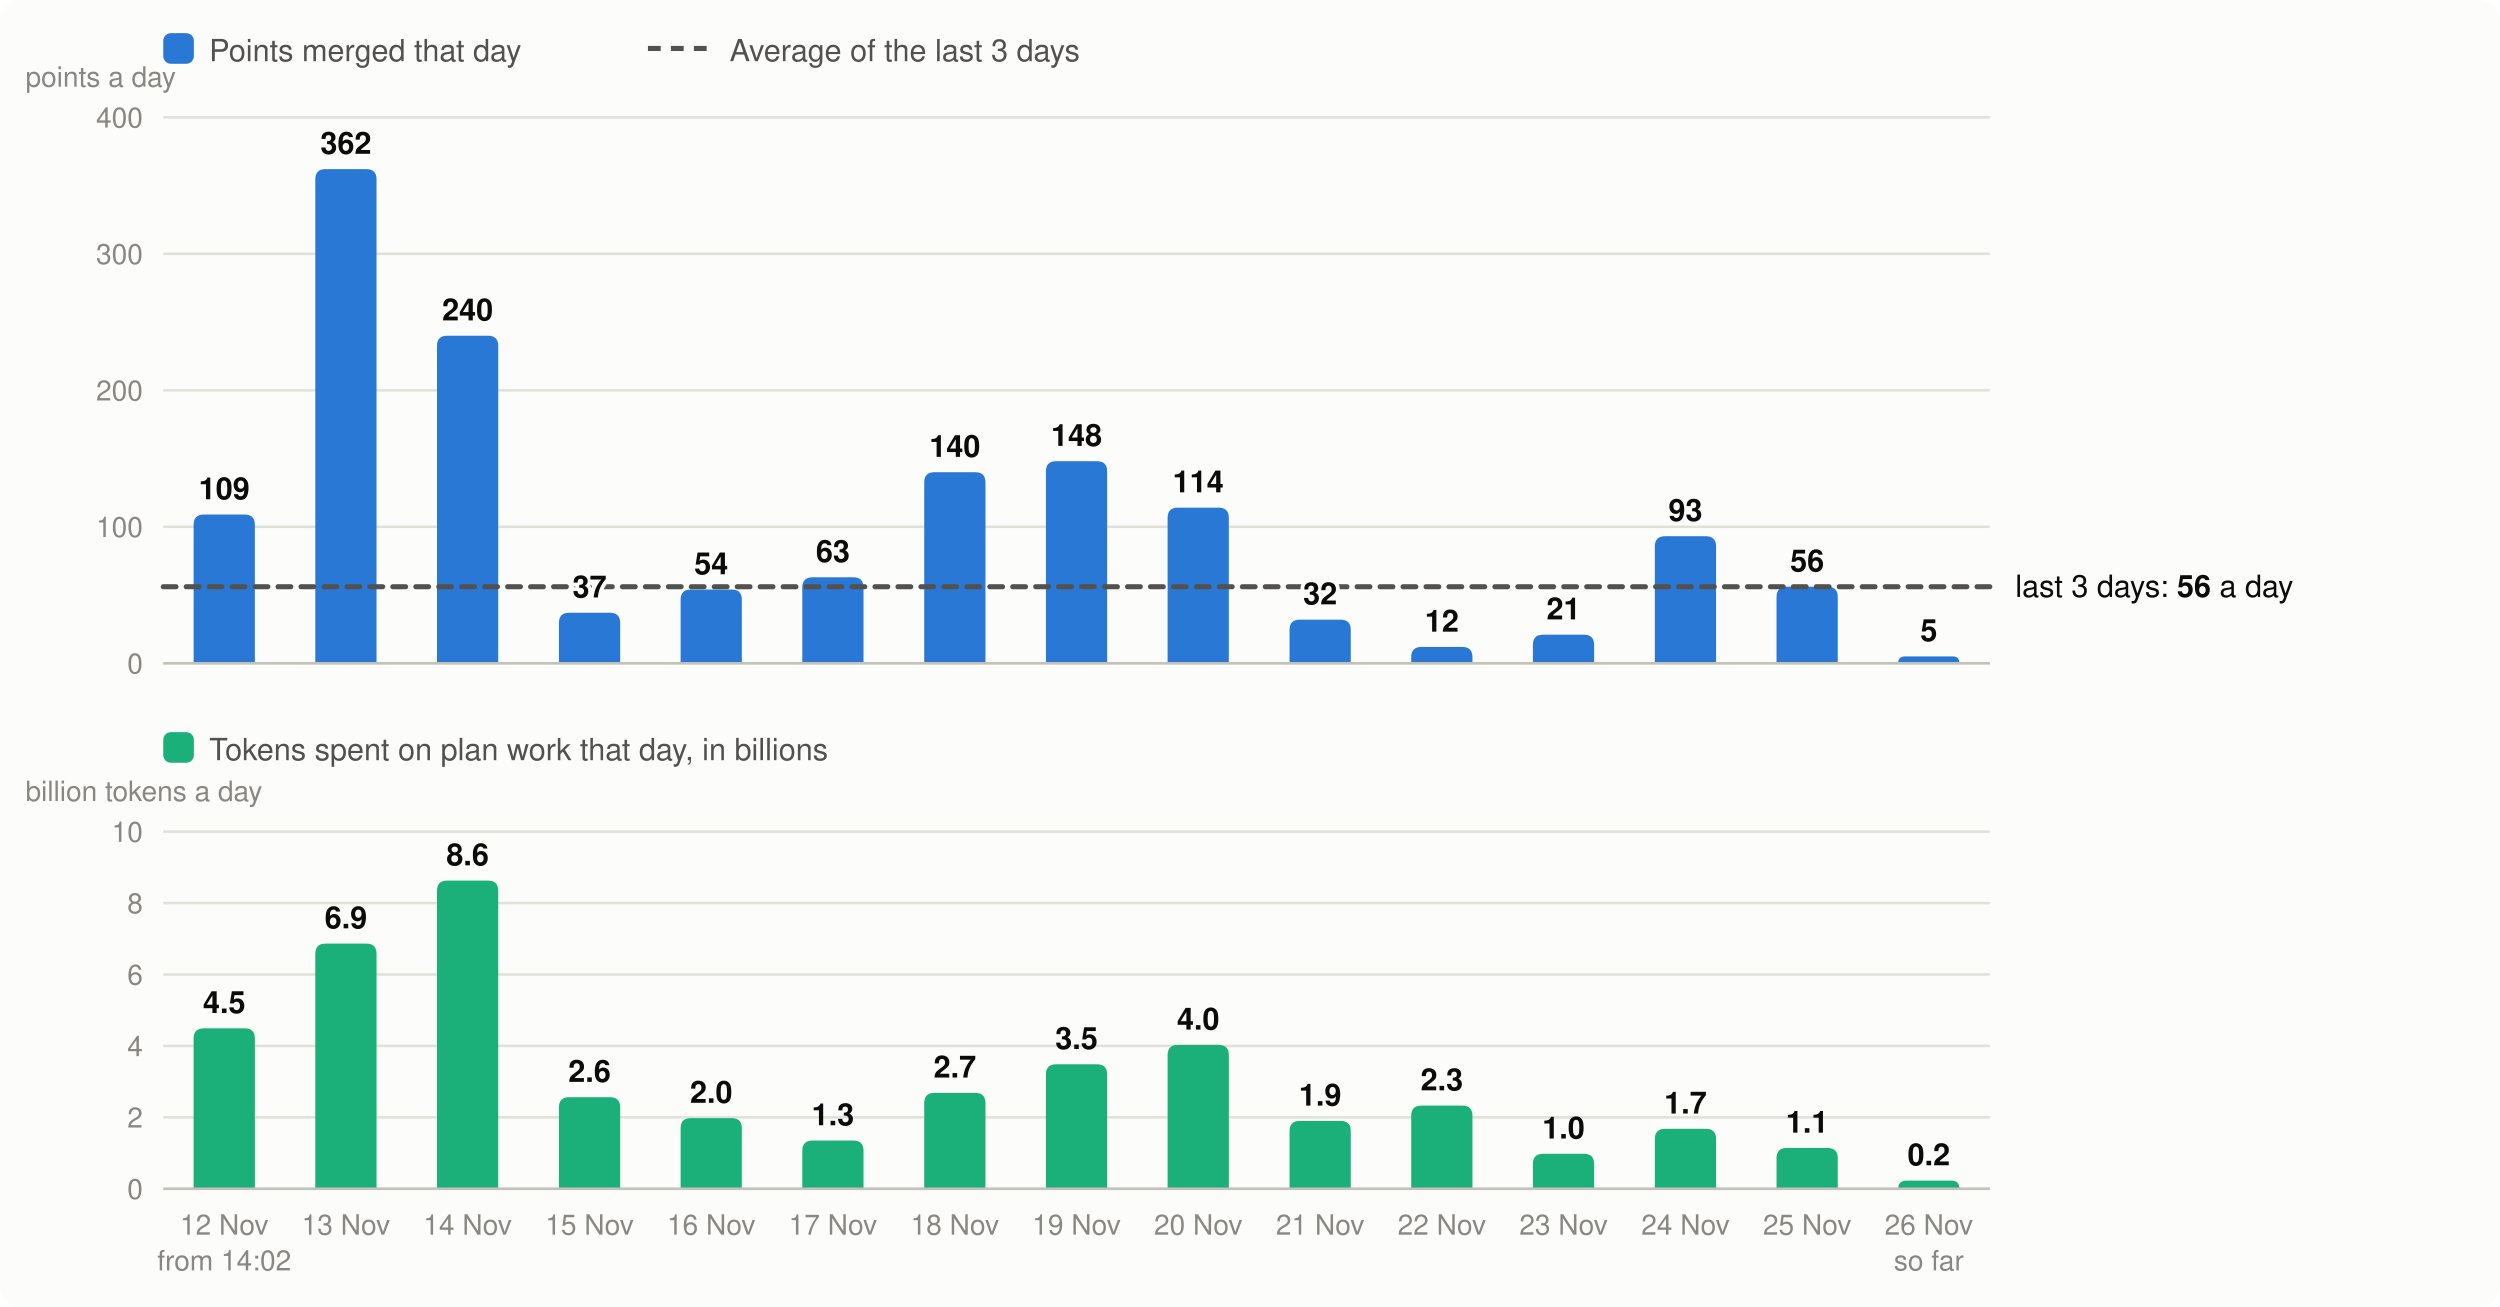
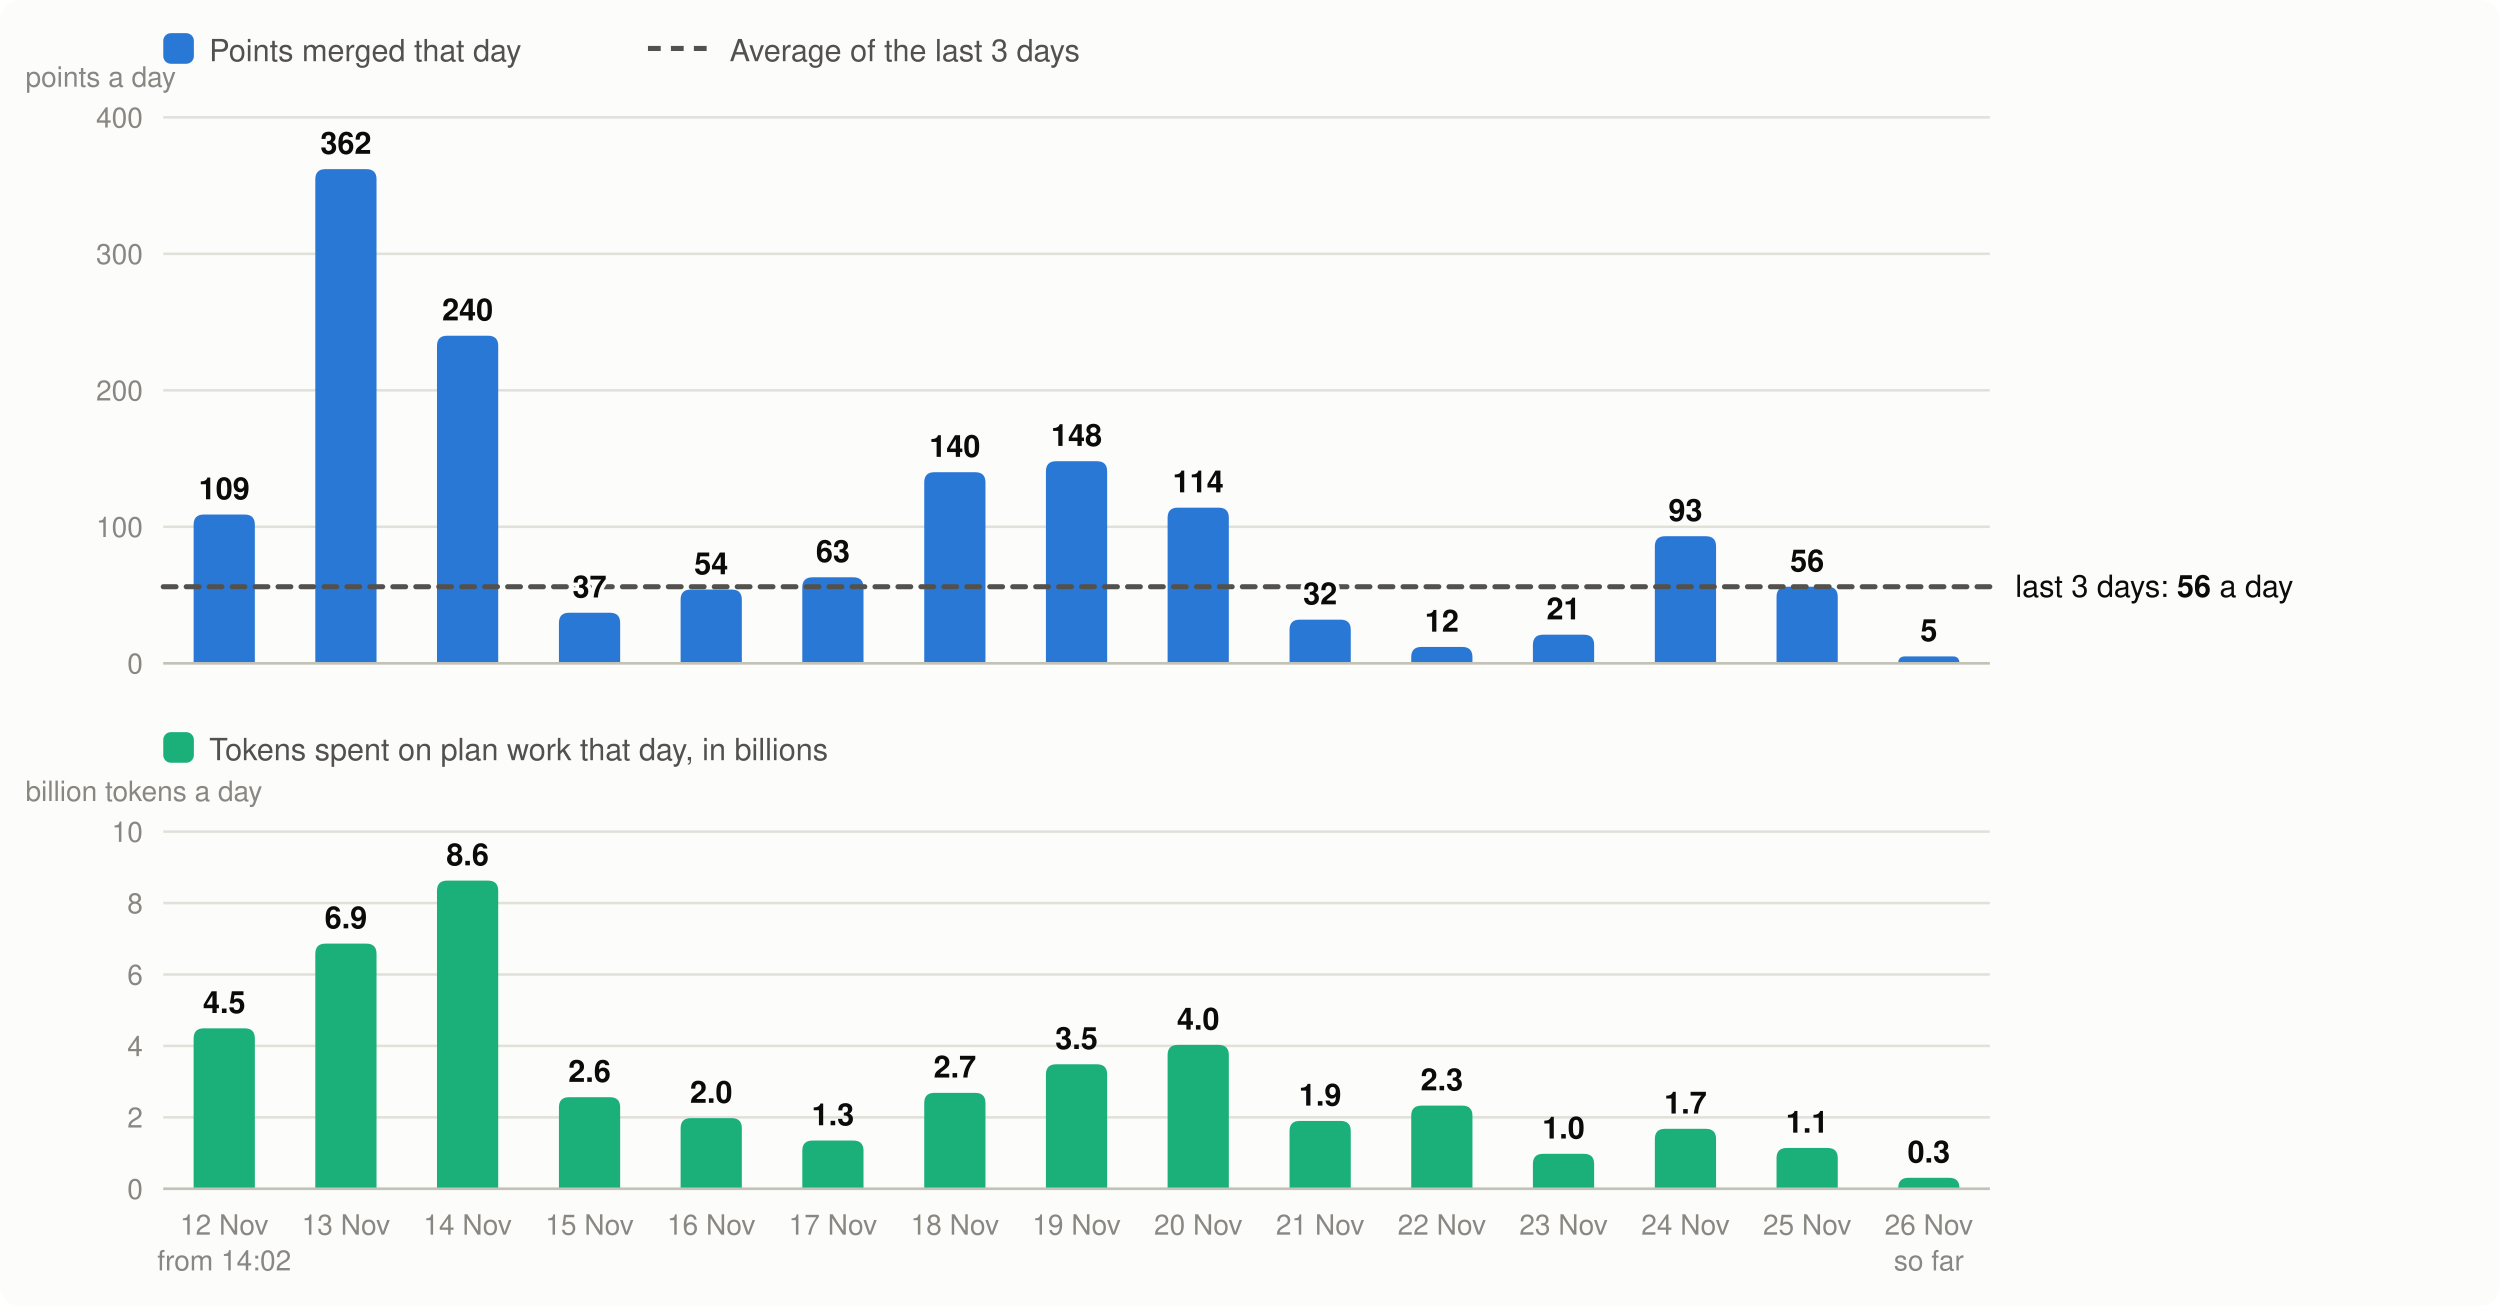
<svg xmlns="http://www.w3.org/2000/svg" viewBox="0 0 980 512" width="980" height="512" font-family="system-ui,-apple-system,Segoe UI,Helvetica,Arial,sans-serif" font-size="13" role="img" aria-label="Velocity: story points merged per day, the 3-day average; below it, the tokens spent on plan work per day">
  <rect width="980" height="512" rx="8" fill="#fcfcfb" />
  <rect x="64" y="13" width="12" height="12" rx="3" fill="#2a78d6" />
  <text x="82" y="24" fill="#52514e" font-size="12">Points merged that day</text>
  <line x1="254" x2="278" y1="19" y2="19" stroke="#52514e" stroke-width="2" stroke-dasharray="5 4" />
  <text x="286" y="24" fill="#52514e" font-size="12">Average of the last 3 days</text>
  <line x1="64" x2="780" y1="260.0" y2="260.0" stroke="#e1e0d9" />
  <text x="56" y="264.0" text-anchor="end" fill="#898781" font-size="11">0</text>
  <line x1="64" x2="780" y1="206.5" y2="206.5" stroke="#e1e0d9" />
  <text x="56" y="210.5" text-anchor="end" fill="#898781" font-size="11">100</text>
  <line x1="64" x2="780" y1="153.0" y2="153.0" stroke="#e1e0d9" />
  <text x="56" y="157.0" text-anchor="end" fill="#898781" font-size="11">200</text>
  <line x1="64" x2="780" y1="99.5" y2="99.5" stroke="#e1e0d9" />
  <text x="56" y="103.5" text-anchor="end" fill="#898781" font-size="11">300</text>
  <line x1="64" x2="780" y1="46.0" y2="46.0" stroke="#e1e0d9" />
  <text x="56" y="50.0" text-anchor="end" fill="#898781" font-size="11">400</text>
  <text x="10" y="34" fill="#898781" font-size="11">points a day</text>
  <path d="M75.9,260.0V205.7Q75.9,201.7 79.9,201.7H95.9Q99.9,201.7 99.9,205.7V260.0Z" fill="#2a78d6" />
  <text x="87.9" y="484" text-anchor="middle" fill="#898781" font-size="11">12 Nov</text>
  <text x="87.9" y="498" text-anchor="middle" fill="#898781" font-size="11">from 14:02</text>
  <path d="M123.6,260.0V70.3Q123.6,66.3 127.6,66.3H143.6Q147.6,66.3 147.6,70.3V260.0Z" fill="#2a78d6" />
  <text x="135.6" y="484" text-anchor="middle" fill="#898781" font-size="11">13 Nov</text>
  <path d="M171.3,260.0V135.6Q171.3,131.6 175.3,131.6H191.3Q195.3,131.6 195.3,135.6V260.0Z" fill="#2a78d6" />
  <text x="183.3" y="484" text-anchor="middle" fill="#898781" font-size="11">14 Nov</text>
  <path d="M219.1,260.0V244.2Q219.1,240.2 223.1,240.2H239.1Q243.1,240.2 243.1,244.2V260.0Z" fill="#2a78d6" />
  <text x="231.1" y="484" text-anchor="middle" fill="#898781" font-size="11">15 Nov</text>
  <path d="M266.8,260.0V235.1Q266.8,231.1 270.8,231.1H286.8Q290.8,231.1 290.8,235.1V260.0Z" fill="#2a78d6" />
  <text x="278.8" y="484" text-anchor="middle" fill="#898781" font-size="11">16 Nov</text>
  <path d="M314.5,260.0V230.3Q314.5,226.3 318.5,226.3H334.5Q338.5,226.3 338.5,230.3V260.0Z" fill="#2a78d6" />
  <text x="326.5" y="484" text-anchor="middle" fill="#898781" font-size="11">17 Nov</text>
  <path d="M362.3,260.0V189.1Q362.3,185.1 366.3,185.1H382.3Q386.3,185.1 386.3,189.1V260.0Z" fill="#2a78d6" />
  <text x="374.3" y="484" text-anchor="middle" fill="#898781" font-size="11">18 Nov</text>
  <path d="M410.0,260.0V184.8Q410.0,180.8 414.0,180.8H430.0Q434.0,180.8 434.0,184.8V260.0Z" fill="#2a78d6" />
  <text x="422.0" y="484" text-anchor="middle" fill="#898781" font-size="11">19 Nov</text>
  <path d="M457.7,260.0V203.0Q457.7,199.0 461.7,199.0H477.7Q481.7,199.0 481.7,203.0V260.0Z" fill="#2a78d6" />
  <text x="469.7" y="484" text-anchor="middle" fill="#898781" font-size="11">20 Nov</text>
  <path d="M505.5,260.0V246.9Q505.5,242.9 509.5,242.9H525.5Q529.5,242.9 529.5,246.9V260.0Z" fill="#2a78d6" />
  <text x="517.5" y="484" text-anchor="middle" fill="#898781" font-size="11">21 Nov</text>
  <path d="M553.2,260.0V257.6Q553.2,253.6 557.2,253.6H573.2Q577.2,253.6 577.2,257.6V260.0Z" fill="#2a78d6" />
  <text x="565.2" y="484" text-anchor="middle" fill="#898781" font-size="11">22 Nov</text>
  <path d="M600.9,260.0V252.8Q600.9,248.8 604.9,248.8H620.9Q624.9,248.8 624.9,252.8V260.0Z" fill="#2a78d6" />
  <text x="612.9" y="484" text-anchor="middle" fill="#898781" font-size="11">23 Nov</text>
  <path d="M648.7,260.0V214.2Q648.7,210.2 652.7,210.2H668.7Q672.7,210.2 672.7,214.2V260.0Z" fill="#2a78d6" />
  <text x="660.7" y="484" text-anchor="middle" fill="#898781" font-size="11">24 Nov</text>
  <path d="M696.4,260.0V234.0Q696.4,230.0 700.4,230.0H716.4Q720.4,230.0 720.4,234.0V260.0Z" fill="#2a78d6" />
  <text x="708.4" y="484" text-anchor="middle" fill="#898781" font-size="11">25 Nov</text>
  <path d="M744.1,260.0V260.0Q744.1,257.3 746.8,257.3H765.5Q768.1,257.3 768.1,260.0V260.0Z" fill="#2a78d6" />
  <text x="756.1" y="484" text-anchor="middle" fill="#898781" font-size="11">26 Nov</text>
  <text x="756.1" y="498" text-anchor="middle" fill="#898781" font-size="11">so far</text>
  <line x1="64" x2="780" y1="260.0" y2="260.0" stroke="#c3c2b7" />
  <rect x="64" y="287" width="12" height="12" rx="3" fill="#1baf7a" />
  <text x="82" y="298" fill="#52514e" font-size="12">Tokens spent on plan work that day, in billions</text>
  <text x="10" y="314" fill="#898781" font-size="11">billion tokens a day</text>
  <line x1="64" x2="780" y1="466.0" y2="466.0" stroke="#e1e0d9" />
  <text x="56" y="470.0" text-anchor="end" fill="#898781" font-size="11">0</text>
  <line x1="64" x2="780" y1="438.0" y2="438.0" stroke="#e1e0d9" />
  <text x="56" y="442.0" text-anchor="end" fill="#898781" font-size="11">2</text>
  <line x1="64" x2="780" y1="410.0" y2="410.0" stroke="#e1e0d9" />
  <text x="56" y="414.0" text-anchor="end" fill="#898781" font-size="11">4</text>
  <line x1="64" x2="780" y1="382.0" y2="382.0" stroke="#e1e0d9" />
  <text x="56" y="386.0" text-anchor="end" fill="#898781" font-size="11">6</text>
  <line x1="64" x2="780" y1="354.0" y2="354.0" stroke="#e1e0d9" />
  <text x="56" y="358.0" text-anchor="end" fill="#898781" font-size="11">8</text>
  <line x1="64" x2="780" y1="326.0" y2="326.0" stroke="#e1e0d9" />
  <text x="56" y="330.0" text-anchor="end" fill="#898781" font-size="11">10</text>
  <path d="M75.9,466.0V407.1Q75.9,403.1 79.9,403.1H95.9Q99.9,403.1 99.9,407.1V466.0Z" fill="#1baf7a" />
  <text x="87.9" y="397.1" text-anchor="middle" fill="#0b0b0b" font-size="12" font-weight="600">4.5</text>
  <path d="M123.6,466.0V373.9Q123.6,369.9 127.6,369.9H143.6Q147.6,369.9 147.6,373.9V466.0Z" fill="#1baf7a" />
  <text x="135.6" y="363.9" text-anchor="middle" fill="#0b0b0b" font-size="12" font-weight="600">6.9</text>
  <path d="M171.3,466.0V349.2Q171.3,345.2 175.3,345.2H191.3Q195.3,345.2 195.3,349.2V466.0Z" fill="#1baf7a" />
  <text x="183.3" y="339.2" text-anchor="middle" fill="#0b0b0b" font-size="12" font-weight="600">8.6</text>
  <path d="M219.1,466.0V434.1Q219.1,430.1 223.1,430.1H239.1Q243.1,430.1 243.1,434.1V466.0Z" fill="#1baf7a" />
  <text x="231.1" y="424.1" text-anchor="middle" fill="#0b0b0b" font-size="12" font-weight="600">2.6</text>
  <path d="M266.8,466.0V442.3Q266.8,438.3 270.8,438.3H286.8Q290.8,438.3 290.8,442.3V466.0Z" fill="#1baf7a" />
  <text x="278.8" y="432.3" text-anchor="middle" fill="#0b0b0b" font-size="12" font-weight="600">2.0</text>
  <path d="M314.5,466.0V451.1Q314.5,447.1 318.5,447.1H334.5Q338.5,447.1 338.5,451.1V466.0Z" fill="#1baf7a" />
  <text x="326.5" y="441.1" text-anchor="middle" fill="#0b0b0b" font-size="12" font-weight="600">1.3</text>
  <path d="M362.3,466.0V432.4Q362.3,428.4 366.3,428.4H382.3Q386.3,428.4 386.3,432.4V466.0Z" fill="#1baf7a" />
  <text x="374.3" y="422.4" text-anchor="middle" fill="#0b0b0b" font-size="12" font-weight="600">2.7</text>
  <path d="M410.0,466.0V421.2Q410.0,417.2 414.0,417.2H430.0Q434.0,417.2 434.0,421.2V466.0Z" fill="#1baf7a" />
  <text x="422.0" y="411.2" text-anchor="middle" fill="#0b0b0b" font-size="12" font-weight="600">3.5</text>
  <path d="M457.7,466.0V413.6Q457.7,409.6 461.7,409.6H477.7Q481.7,409.6 481.7,413.6V466.0Z" fill="#1baf7a" />
  <text x="469.7" y="403.6" text-anchor="middle" fill="#0b0b0b" font-size="12" font-weight="600">4.0</text>
  <path d="M505.5,466.0V443.4Q505.5,439.4 509.5,439.4H525.5Q529.5,439.4 529.5,443.4V466.0Z" fill="#1baf7a" />
  <text x="517.5" y="433.4" text-anchor="middle" fill="#0b0b0b" font-size="12" font-weight="600">1.9</text>
  <path d="M553.2,466.0V437.4Q553.2,433.4 557.2,433.4H573.2Q577.2,433.4 577.2,437.4V466.0Z" fill="#1baf7a" />
  <text x="565.2" y="427.4" text-anchor="middle" fill="#0b0b0b" font-size="12" font-weight="600">2.3</text>
  <path d="M600.9,466.0V456.3Q600.9,452.3 604.9,452.3H620.9Q624.9,452.3 624.9,456.3V466.0Z" fill="#1baf7a" />
  <text x="612.9" y="446.3" text-anchor="middle" fill="#0b0b0b" font-size="12" font-weight="600">1.0</text>
  <path d="M648.7,466.0V446.5Q648.7,442.5 652.7,442.5H668.7Q672.7,442.5 672.7,446.5V466.0Z" fill="#1baf7a" />
  <text x="660.7" y="436.5" text-anchor="middle" fill="#0b0b0b" font-size="12" font-weight="600">1.7</text>
  <path d="M696.4,466.0V454.0Q696.4,450.0 700.4,450.0H716.4Q720.4,450.0 720.4,454.0V466.0Z" fill="#1baf7a" />
  <text x="708.4" y="444.0" text-anchor="middle" fill="#0b0b0b" font-size="12" font-weight="600">1.1</text>
-   <path d="M744.1,466.0V466.0Q744.1,462.8 747.4,462.8H764.9Q768.1,462.8 768.1,466.0V466.0Z" fill="#1baf7a" />
-   <text x="756.1" y="456.8" text-anchor="middle" fill="#0b0b0b" font-size="12" font-weight="600">0.2</text>
+   <path d="M744.1,466.0V465.7Q744.1,461.7 748.1,461.7H764.1Q768.1,461.7 768.1,465.7V466.0Z" fill="#1baf7a" />
+   <text x="756.1" y="455.7" text-anchor="middle" fill="#0b0b0b" font-size="12" font-weight="600">0.3</text>
  <line x1="64" x2="780" y1="466.0" y2="466.0" stroke="#c3c2b7" />
  <line x1="64" x2="780" y1="230.0" y2="230.0" stroke="#52514e" stroke-width="2" stroke-dasharray="5 4" stroke-linecap="round" />
  <text x="790" y="234.0" fill="#0b0b0b" font-size="12">last 3 days: <tspan font-weight="600">56</tspan> a day</text>
  <text x="87.9" y="195.7" text-anchor="middle" fill="#0b0b0b" font-size="12" font-weight="600" stroke="#fcfcfb" stroke-width="3" stroke-linejoin="round" paint-order="stroke">109</text>
  <text x="135.6" y="60.3" text-anchor="middle" fill="#0b0b0b" font-size="12" font-weight="600" stroke="#fcfcfb" stroke-width="3" stroke-linejoin="round" paint-order="stroke">362</text>
  <text x="183.3" y="125.6" text-anchor="middle" fill="#0b0b0b" font-size="12" font-weight="600" stroke="#fcfcfb" stroke-width="3" stroke-linejoin="round" paint-order="stroke">240</text>
  <text x="231.1" y="234.2" text-anchor="middle" fill="#0b0b0b" font-size="12" font-weight="600" stroke="#fcfcfb" stroke-width="3" stroke-linejoin="round" paint-order="stroke">37</text>
  <text x="278.8" y="225.1" text-anchor="middle" fill="#0b0b0b" font-size="12" font-weight="600" stroke="#fcfcfb" stroke-width="3" stroke-linejoin="round" paint-order="stroke">54</text>
  <text x="326.5" y="220.3" text-anchor="middle" fill="#0b0b0b" font-size="12" font-weight="600" stroke="#fcfcfb" stroke-width="3" stroke-linejoin="round" paint-order="stroke">63</text>
  <text x="374.3" y="179.1" text-anchor="middle" fill="#0b0b0b" font-size="12" font-weight="600" stroke="#fcfcfb" stroke-width="3" stroke-linejoin="round" paint-order="stroke">140</text>
  <text x="422.0" y="174.8" text-anchor="middle" fill="#0b0b0b" font-size="12" font-weight="600" stroke="#fcfcfb" stroke-width="3" stroke-linejoin="round" paint-order="stroke">148</text>
  <text x="469.7" y="193.0" text-anchor="middle" fill="#0b0b0b" font-size="12" font-weight="600" stroke="#fcfcfb" stroke-width="3" stroke-linejoin="round" paint-order="stroke">114</text>
  <text x="517.5" y="236.9" text-anchor="middle" fill="#0b0b0b" font-size="12" font-weight="600" stroke="#fcfcfb" stroke-width="3" stroke-linejoin="round" paint-order="stroke">32</text>
  <text x="565.2" y="247.6" text-anchor="middle" fill="#0b0b0b" font-size="12" font-weight="600" stroke="#fcfcfb" stroke-width="3" stroke-linejoin="round" paint-order="stroke">12</text>
  <text x="612.9" y="242.8" text-anchor="middle" fill="#0b0b0b" font-size="12" font-weight="600" stroke="#fcfcfb" stroke-width="3" stroke-linejoin="round" paint-order="stroke">21</text>
  <text x="660.7" y="204.2" text-anchor="middle" fill="#0b0b0b" font-size="12" font-weight="600" stroke="#fcfcfb" stroke-width="3" stroke-linejoin="round" paint-order="stroke">93</text>
  <text x="708.4" y="224.0" text-anchor="middle" fill="#0b0b0b" font-size="12" font-weight="600" stroke="#fcfcfb" stroke-width="3" stroke-linejoin="round" paint-order="stroke">56</text>
  <text x="756.1" y="251.3" text-anchor="middle" fill="#0b0b0b" font-size="12" font-weight="600" stroke="#fcfcfb" stroke-width="3" stroke-linejoin="round" paint-order="stroke">5</text>
</svg>
